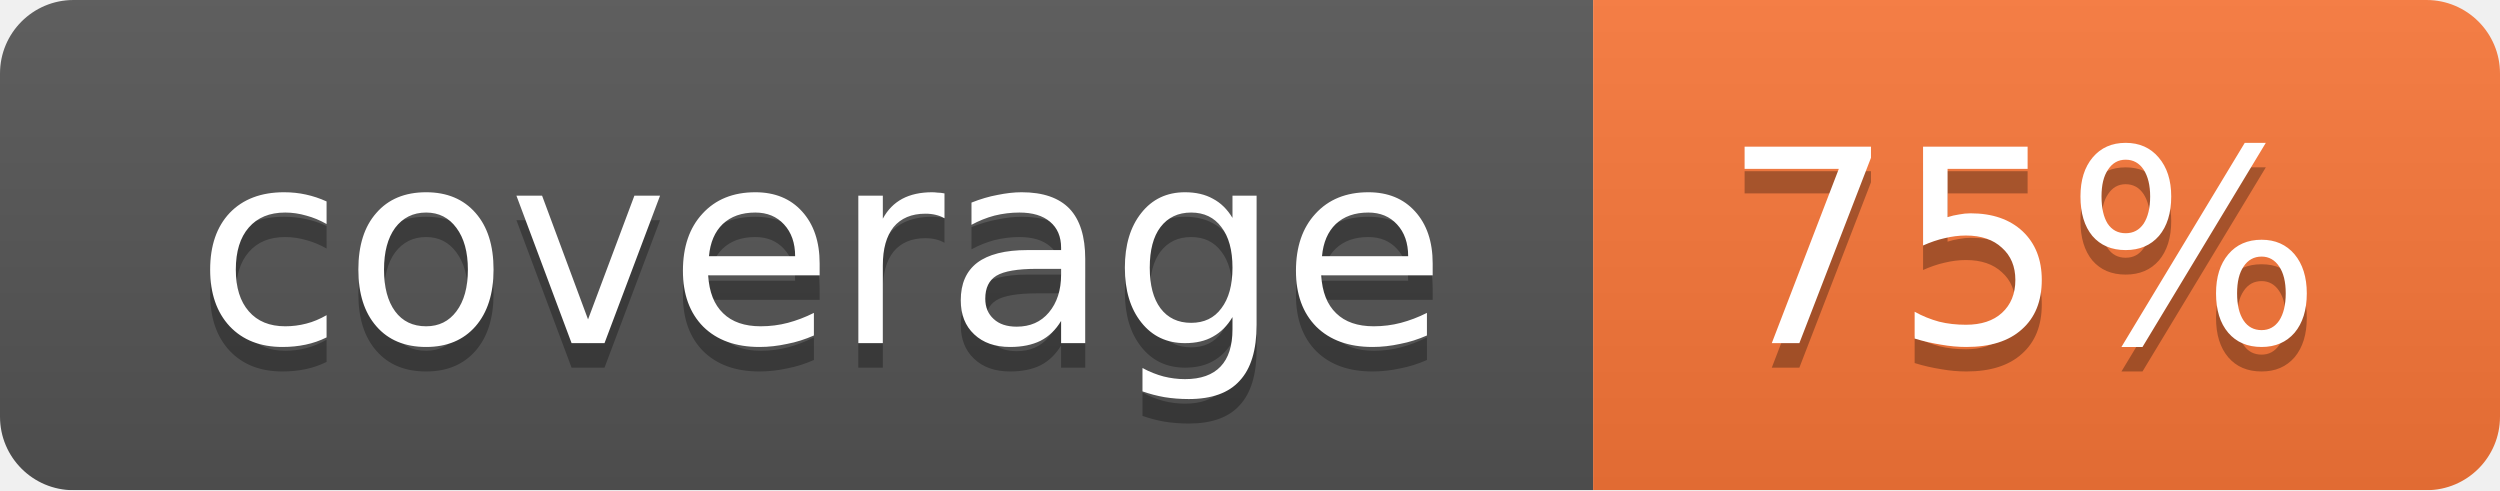
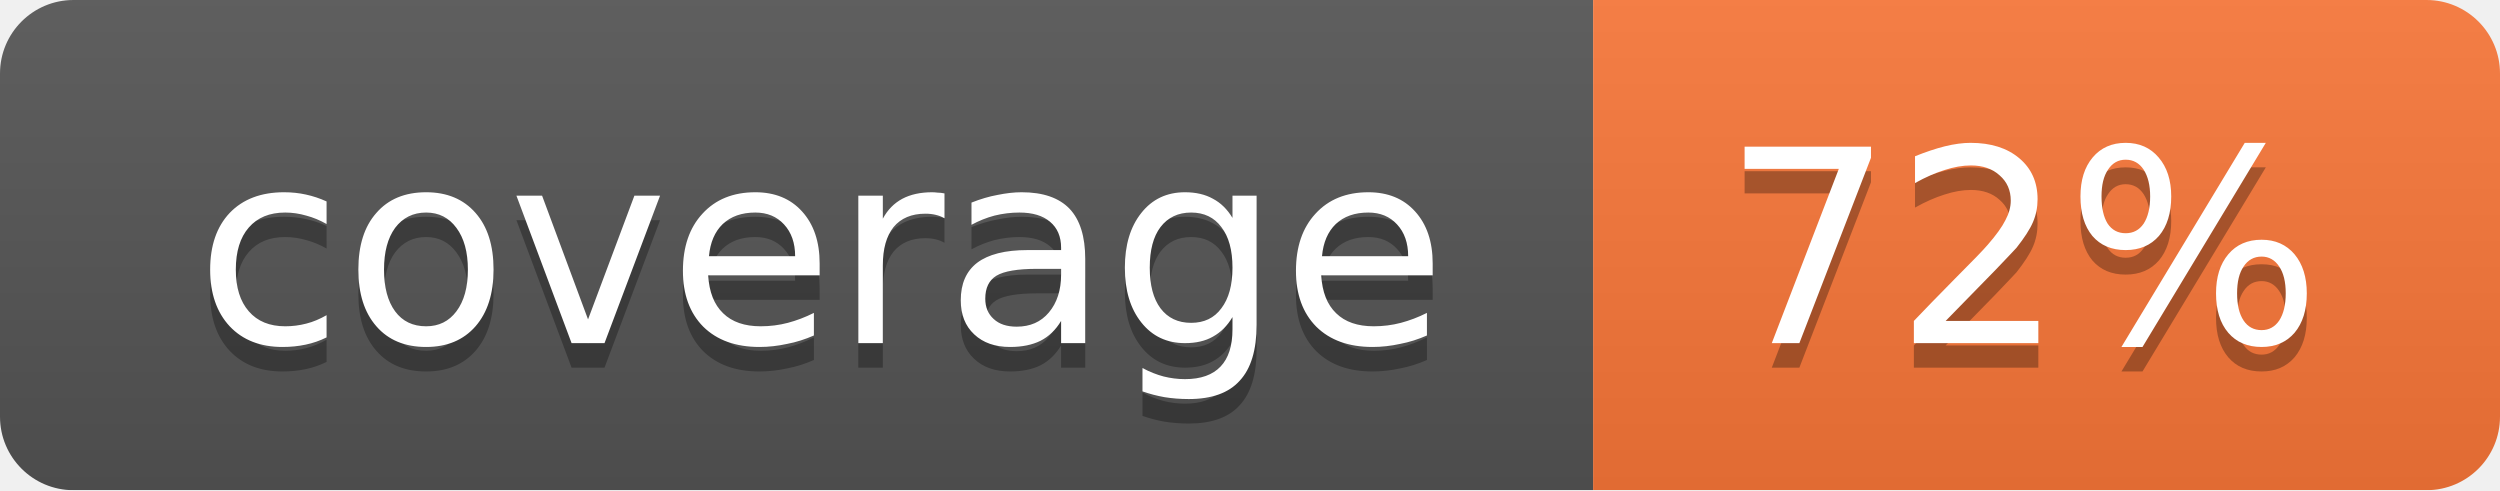
<svg xmlns="http://www.w3.org/2000/svg" width="102" height="20">
  <linearGradient id="smooth" x2="0" y2="100%">
    <stop offset="0" stop-color="#bbb" stop-opacity=".1" />
    <stop offset="1" stop-opacity=".1" />
  </linearGradient>
  <mask id="round">
    <rect width="102" height="20" rx="3" fill="#fff" />
  </mask>
  <g mask="url(#round)">
    <rect width="65" height="20" fill="#555" />
    <rect x="65" width="37" height="20" fill="#fa7739" />
    <rect width="102" height="20" fill="url(#smooth)" />
  </g>
  <g fill="#fff" text-anchor="middle" font-family="DejaVu Sans,Verdana,Geneva,sans-serif" font-size="11">
    <text x="33.5" y="15" fill="#010101" fill-opacity=".3">coverage</text>
    <text x="33.5" y="14">coverage</text>
-     <text x="82.5" y="15" fill="#010101" fill-opacity=".3">75%</text>
-     <text x="82.5" y="14">75%</text>
+     <text x="82.5" y="15" fill="#010101" fill-opacity=".3">72%</text>
+     <text x="82.5" y="14">72%</text>
  </g>
</svg>
